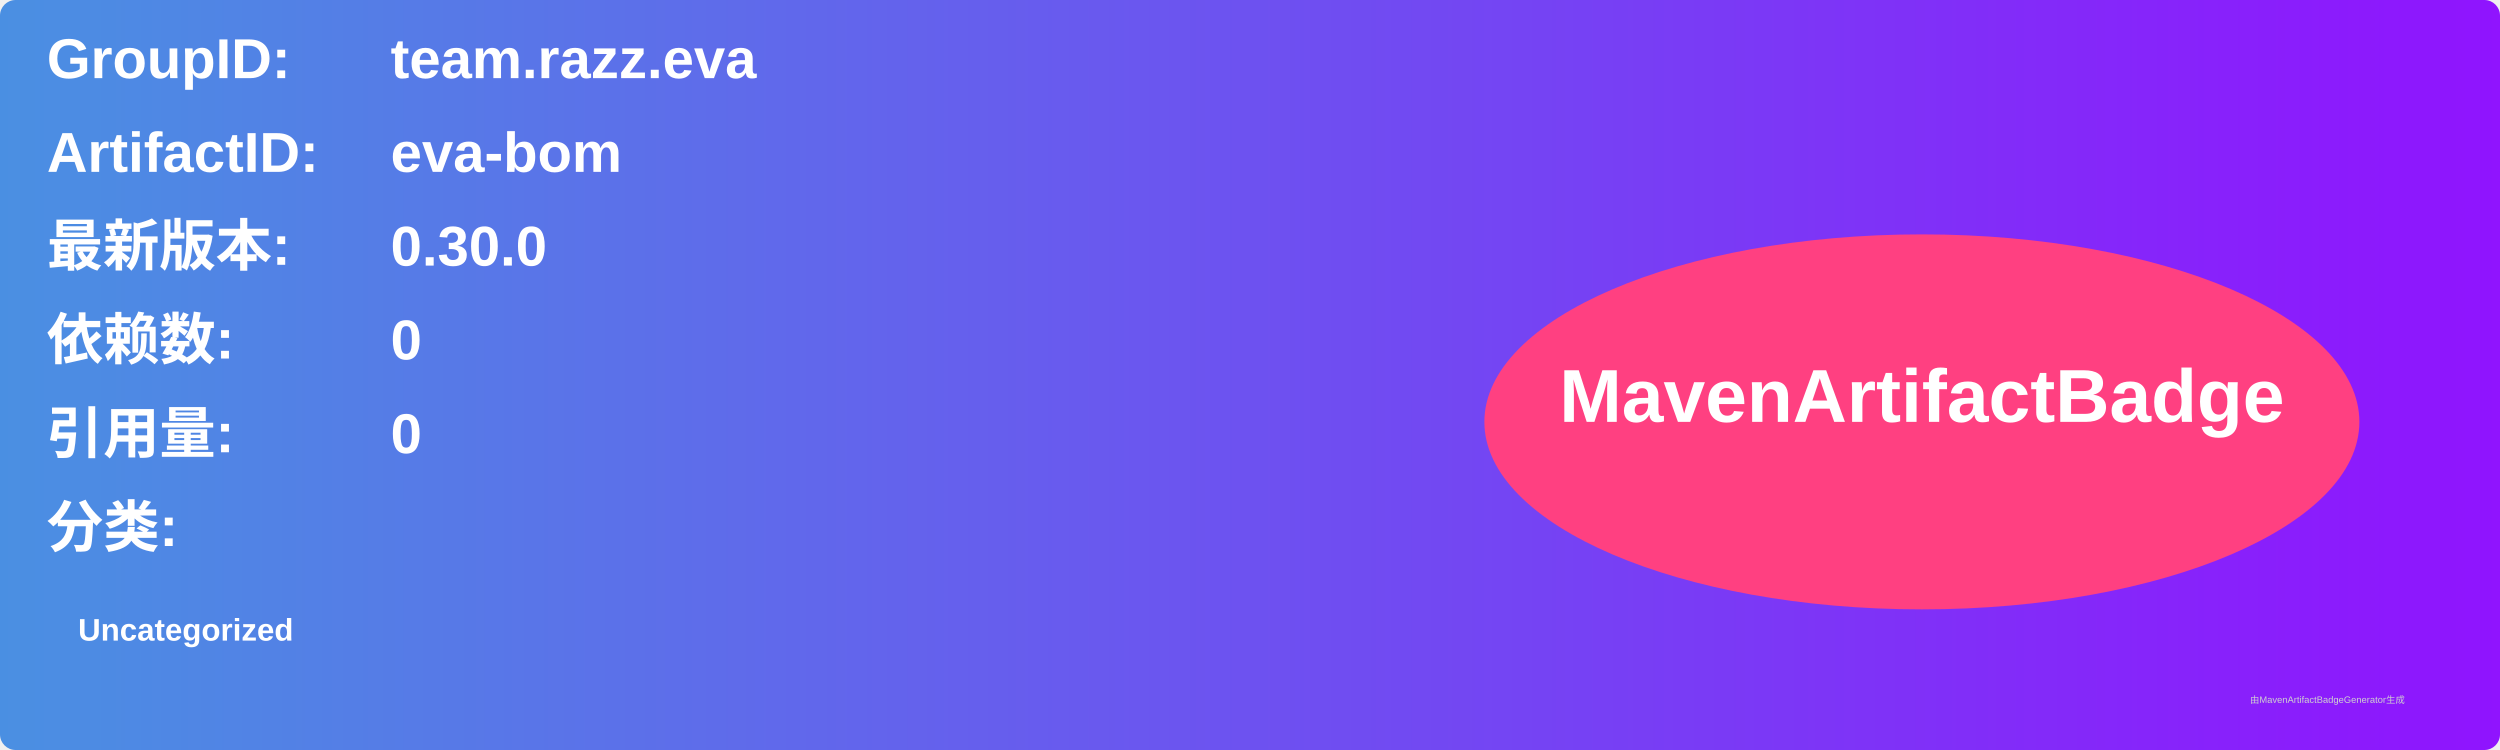
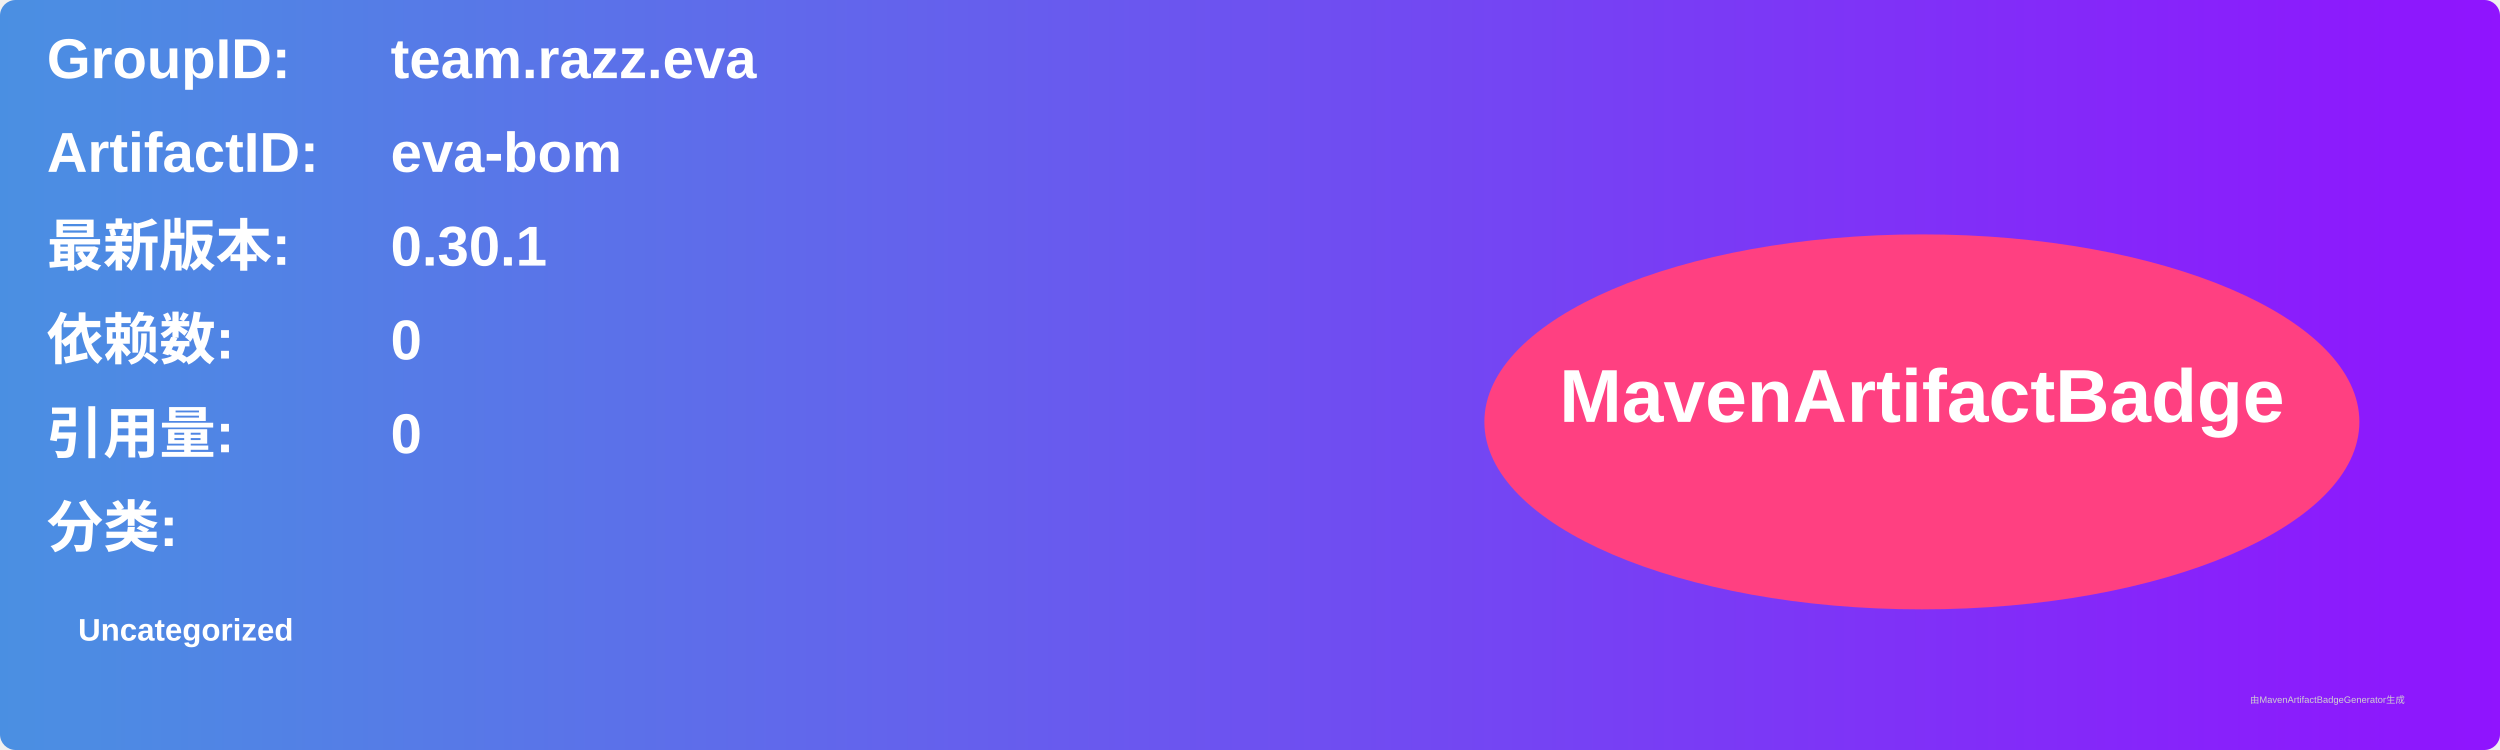
<svg xmlns="http://www.w3.org/2000/svg" width="800" height="240" viewBox="0 0 800 240">
  <linearGradient id="grad" x1="0%" y1="0%" x2="100%" y2="0%">
    <stop offset="0%" stop-color="#4a90e2" />
    <stop offset="100%" stop-color="#9013fe" />
  </linearGradient>
  <rect width="100%" height="100%" rx="5" ry="5" fill="url(#grad)" />
  <g transform="translate(15, 15)">
    <text x="0" y="10" font-family="Arial" font-size="18" fill="white" font-weight="bold" width="260">GroupID:</text>
    <text x="110" y="10" font-family="Arial" font-size="18" fill="white" font-weight="bold" width="460">team.razz.eva</text>
    <text x="0" y="40" font-family="Arial" font-size="18" fill="white" font-weight="bold" width="260">ArtifactID:</text>
    <text x="110" y="40" font-family="Arial" font-size="18" fill="white" font-weight="bold" width="460">eva-bom</text>
    <text x="0" y="70" font-family="Arial" font-size="18" fill="white" font-weight="bold">最新版本:</text>
    <text x="110" y="70" font-family="Arial" font-size="18" fill="white" font-weight="bold">
-       <tspan font-weight="bold">0.30.0</tspan>
+       <tspan font-weight="bold">0.30.1</tspan>
    </text>
    <text x="0" y="100" font-family="Arial" font-size="18" fill="white" font-weight="bold">依赖数: </text>
    <text x="110" y="100" font-family="Arial" font-size="18" fill="white">
      <tspan font-weight="bold">0</tspan>
    </text>
    <text x="0" y="130" font-family="Arial" font-size="18" fill="white" font-weight="bold">引用量: </text>
    <text x="110" y="130" font-family="Arial" font-size="18" fill="white">
      <tspan font-weight="bold">0</tspan>
    </text>
    <text x="0" y="160" font-family="Arial" font-size="18" fill="white" font-weight="bold">分类:</text>
    <text x="10" y="190" font-family="Arial" font-size="10" fill="white">
      <tspan font-weight="bold">Uncategorized</tspan>
    </text>
    <ellipse cx="600" cy="120" rx="140" ry="60" fill="#ff4081" />
    <text x="600" y="120" text-anchor="middle" font-family="Arial" font-size="24" fill="white" font-weight="bold">MavenArtifactBadge</text>
  </g>
  <text x="720" y="225" font-family="Arial" font-size="3" fill="#d0d0d0">由MavenArtifactBadgeGenerator生成</text>
</svg>
